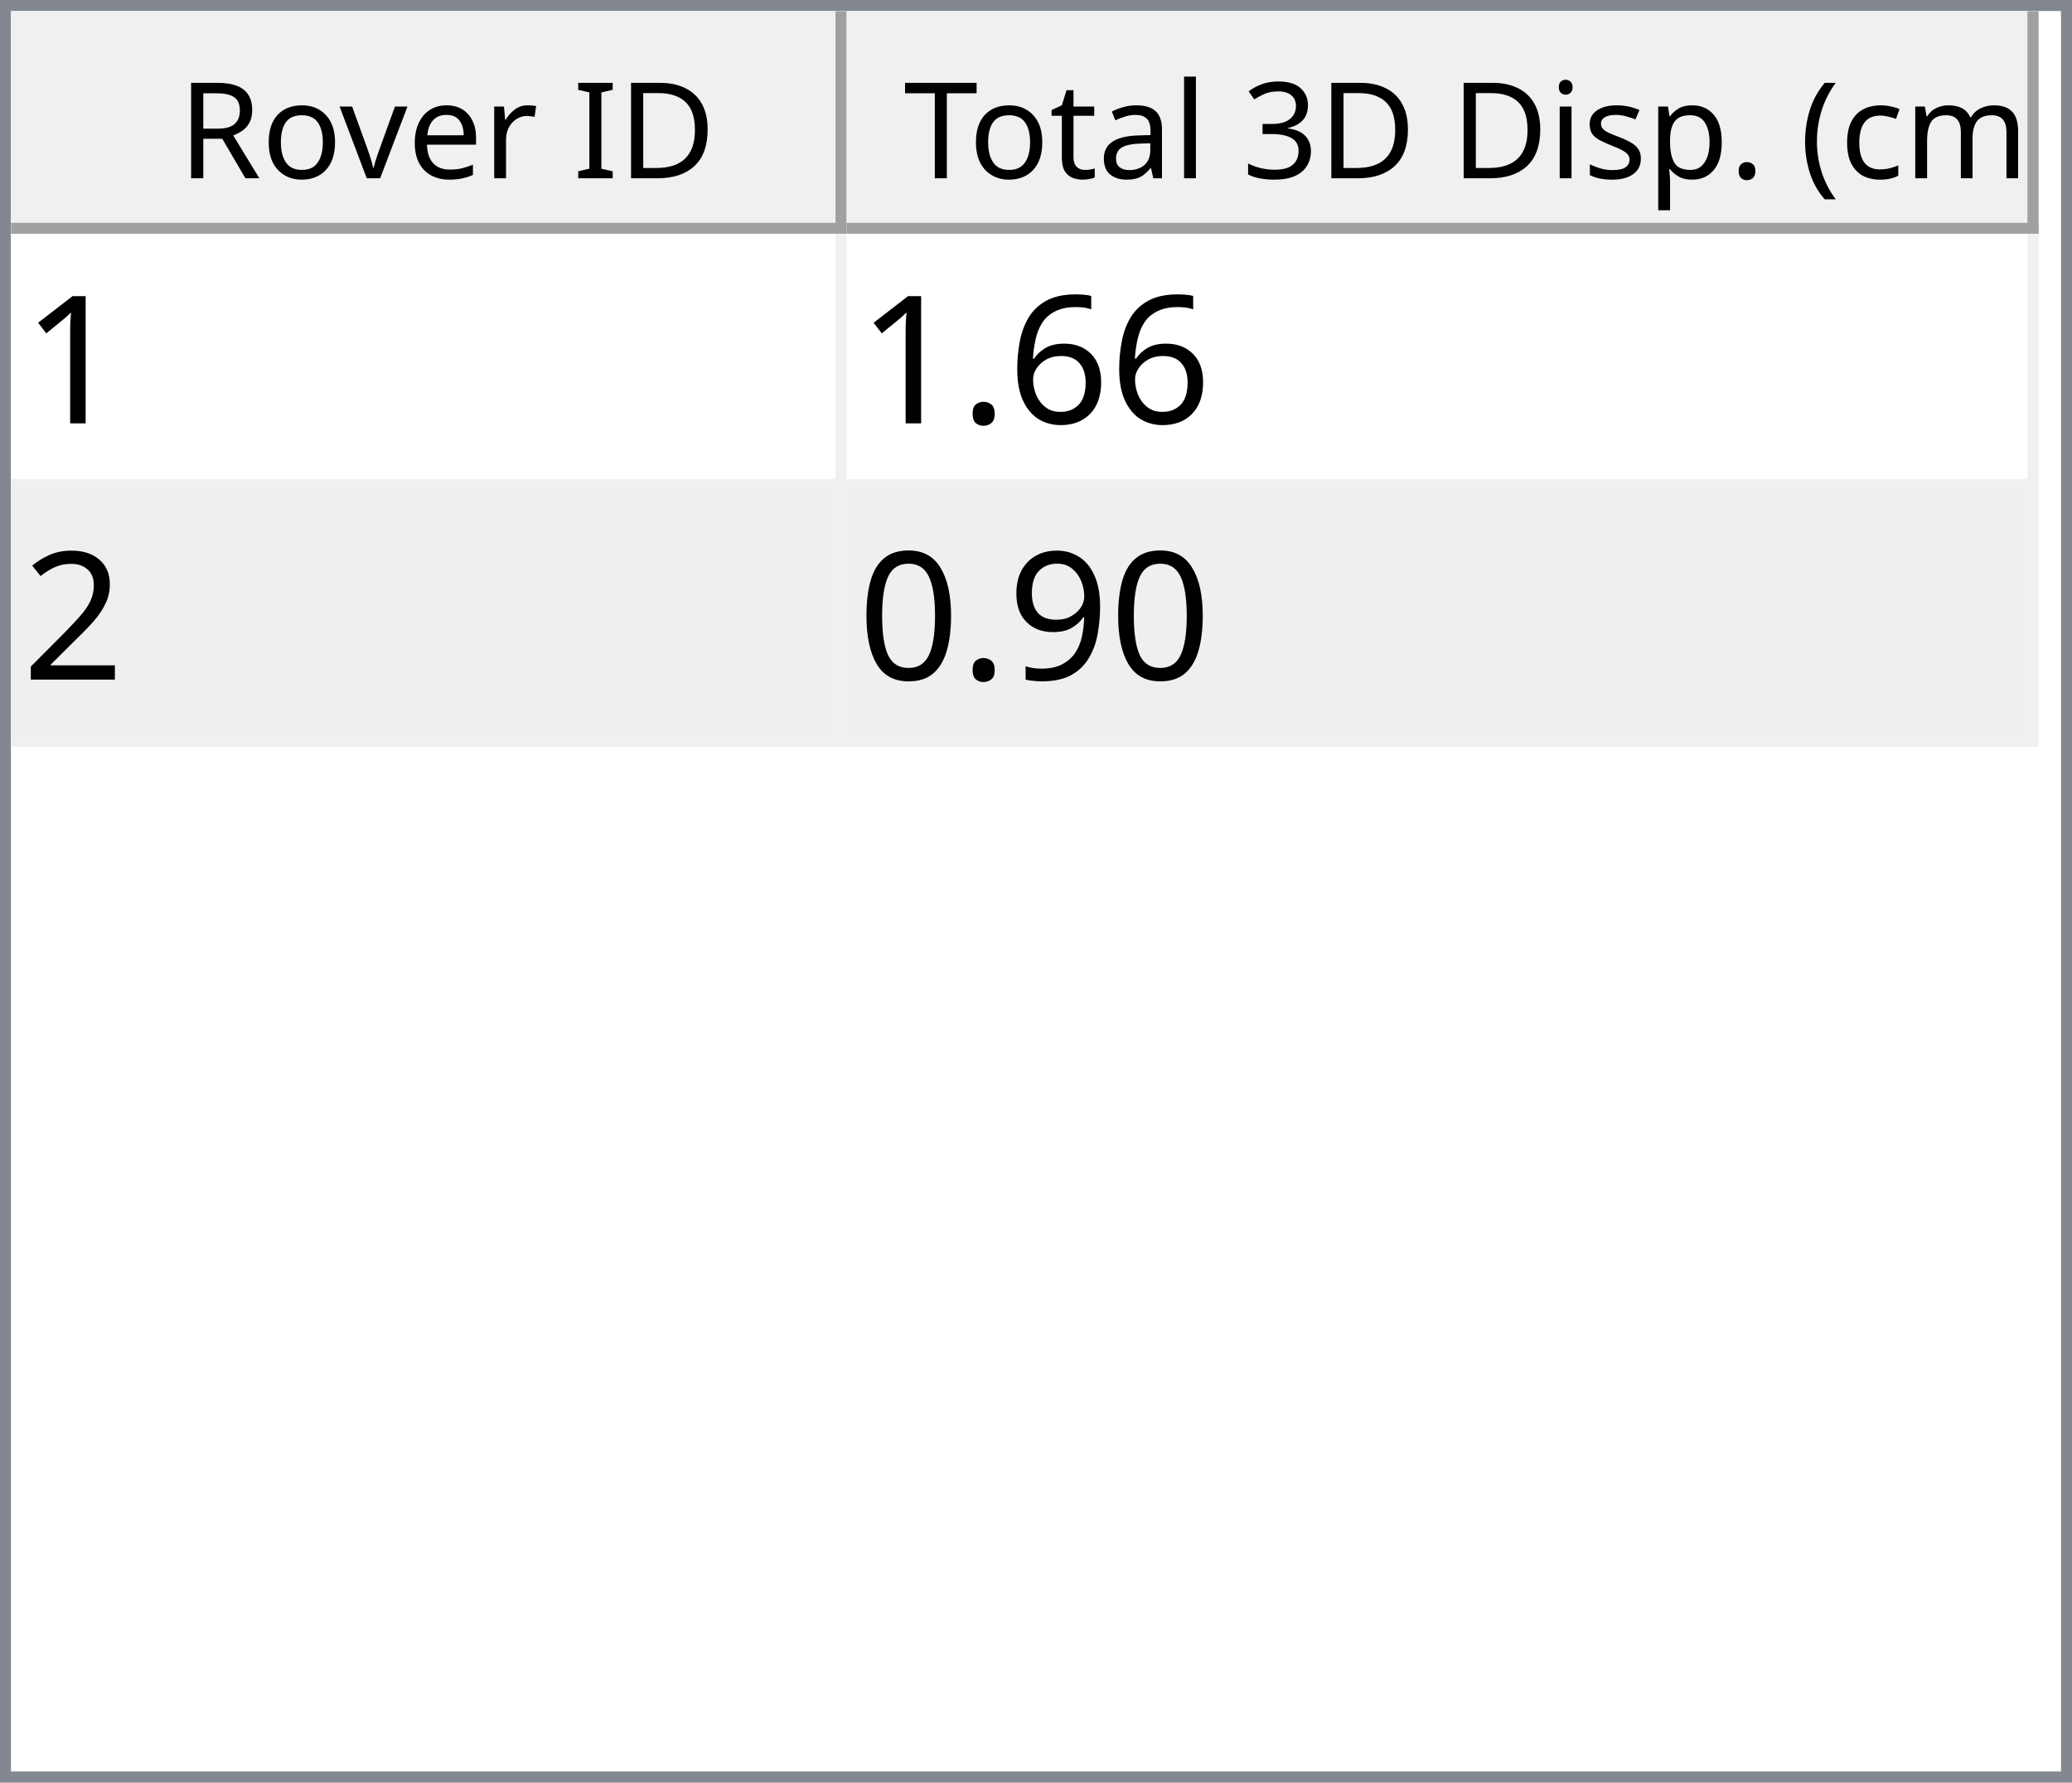
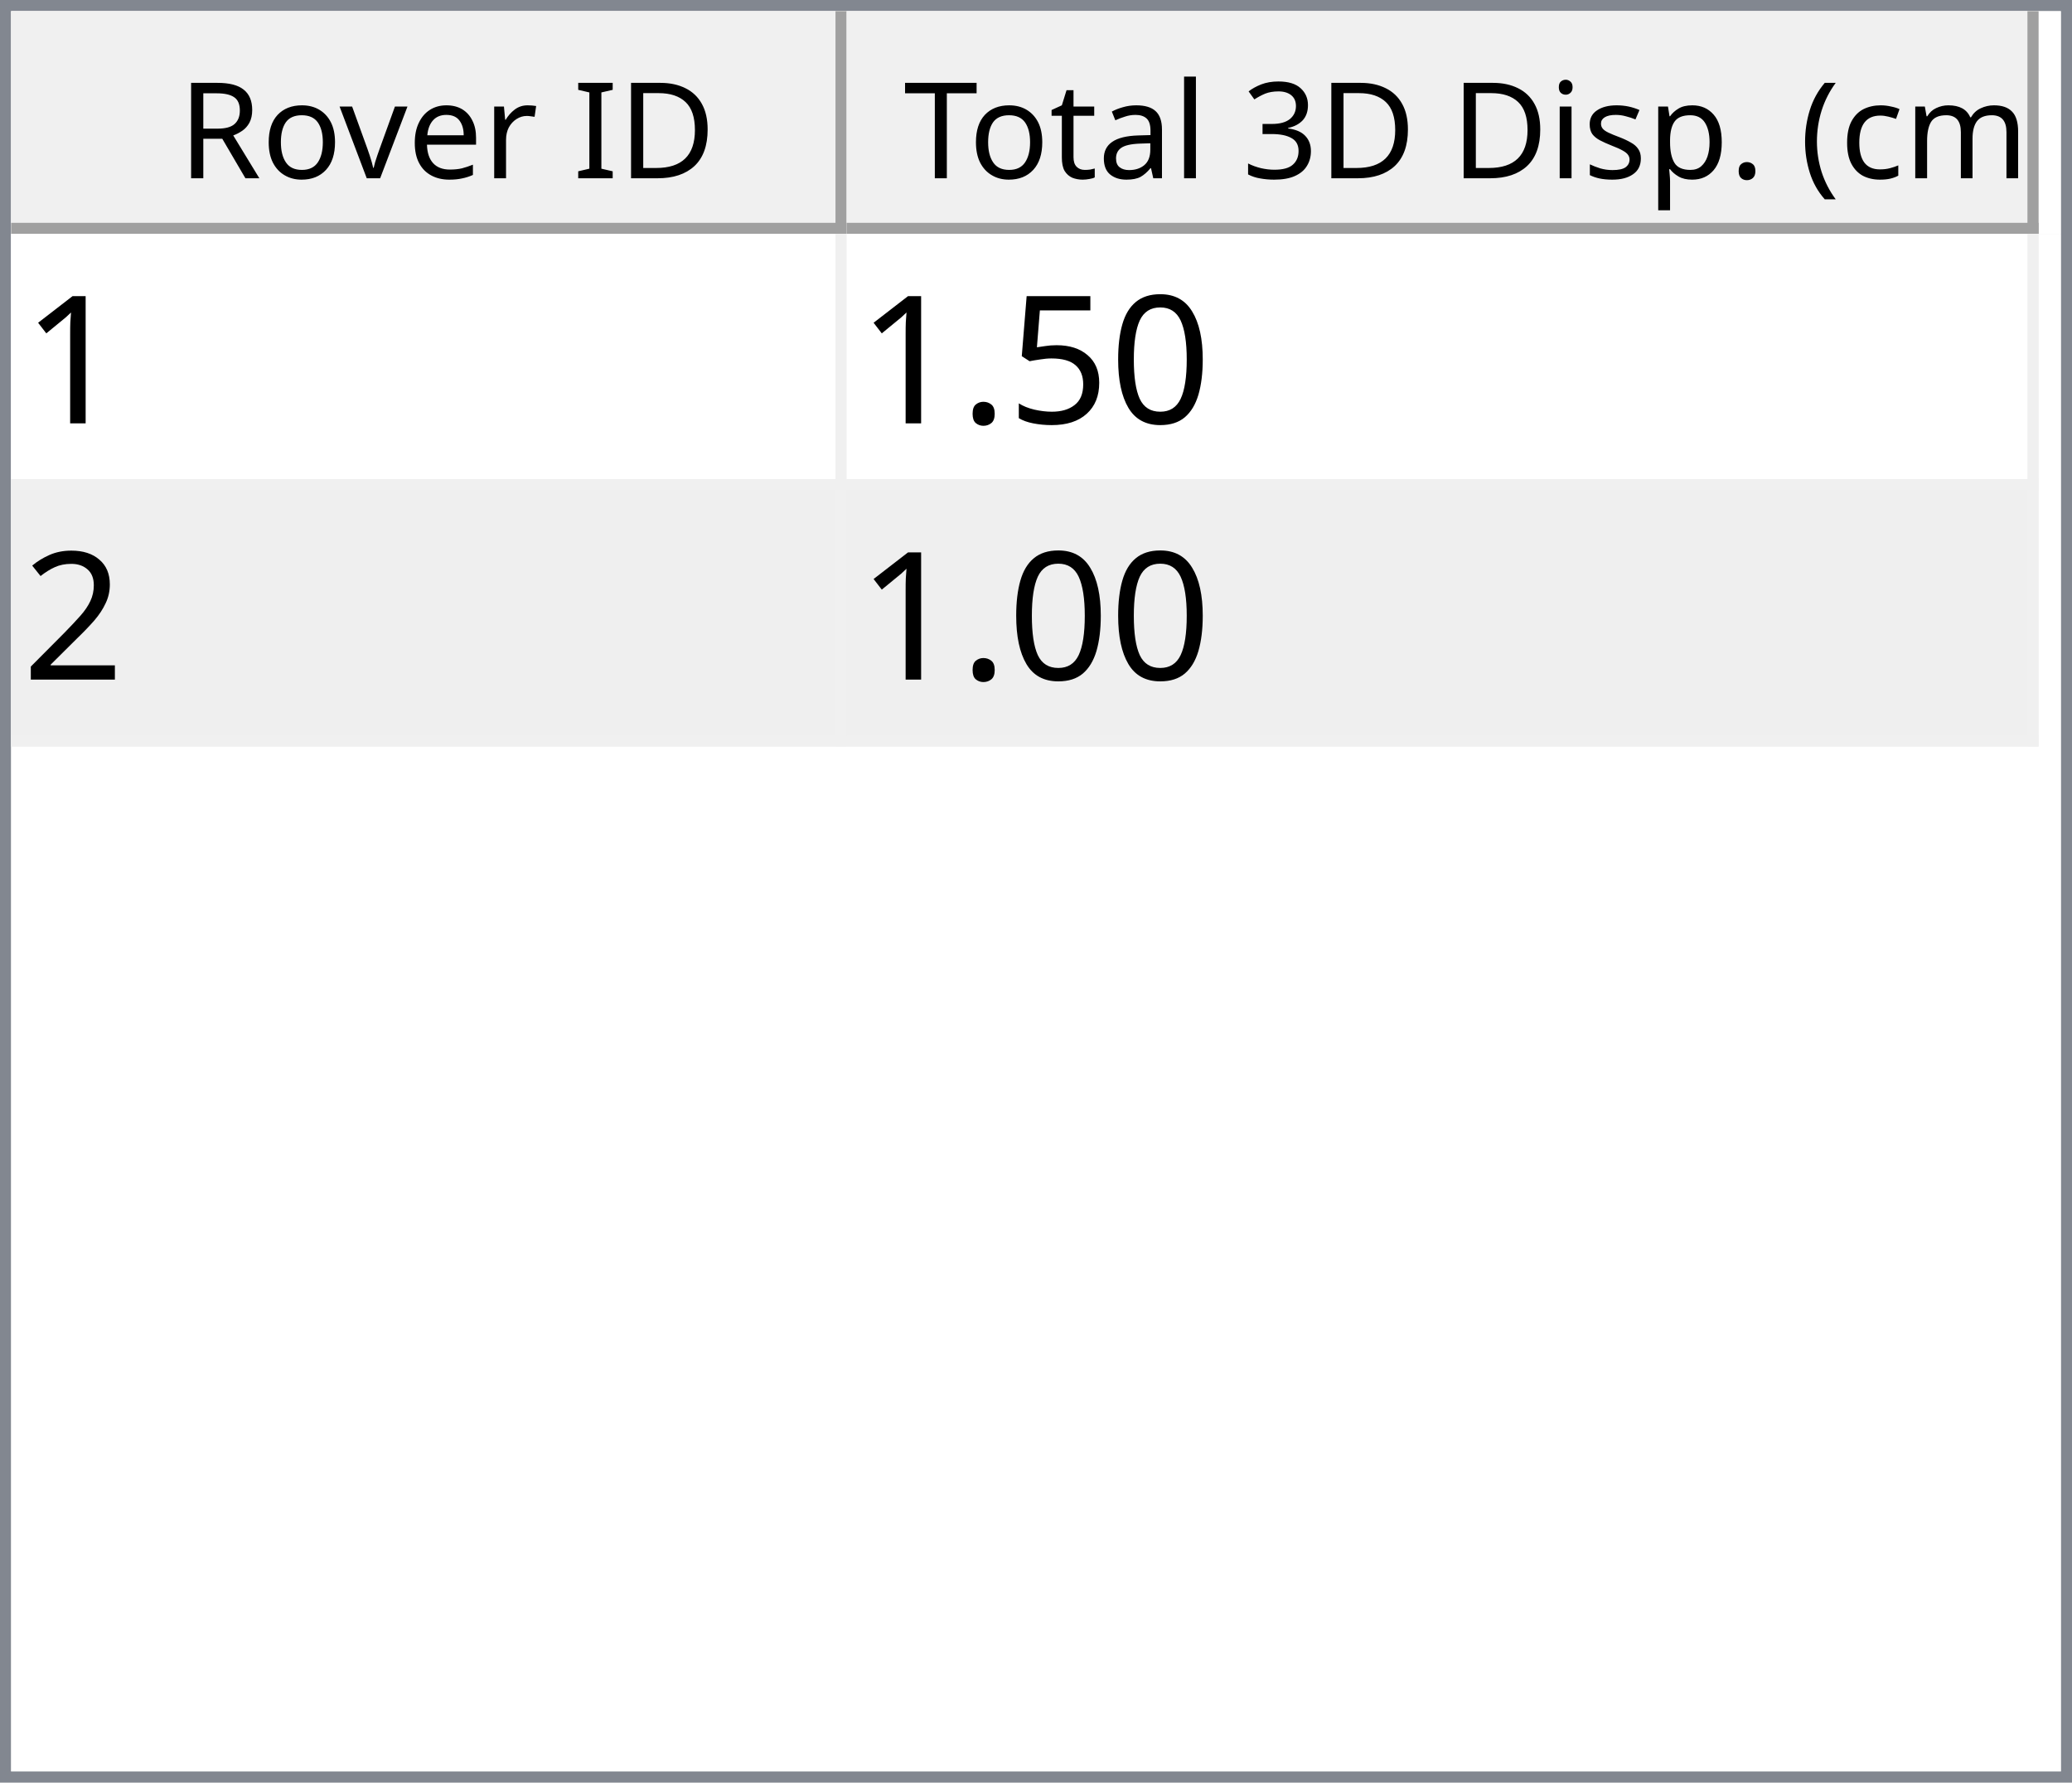
<svg xmlns="http://www.w3.org/2000/svg" style="fill-opacity:1; color-rendering:auto; color-interpolation:auto; text-rendering:auto; stroke:black; stroke-linecap:square; stroke-miterlimit:10; shape-rendering:auto; stroke-opacity:1; fill:black; stroke-dasharray:none; font-weight:normal; stroke-width:1; font-family:'Dialog'; font-style:normal; stroke-linejoin:miter; font-size:12px; stroke-dashoffset:0; image-rendering:auto;" width="186" height="160">
  <defs id="genericDefs" />
  <g>
    <defs id="defs1">
      <clipPath clipPathUnits="userSpaceOnUse" id="clipPath1">
        <path d="M0 0 L186 0 L186 160 L0 160 L0 0 Z" />
      </clipPath>
      <clipPath clipPathUnits="userSpaceOnUse" id="clipPath2">
        <path d="M0 0 L0 160 L186 160 L186 0 Z" />
      </clipPath>
      <clipPath clipPathUnits="userSpaceOnUse" id="clipPath3">
        <path d="M0 0 L0 20 L184 20 L184 0 Z" />
      </clipPath>
      <clipPath clipPathUnits="userSpaceOnUse" id="clipPath4">
        <path d="M0 0 L0 20 L75 20 L75 0 Z" />
      </clipPath>
      <clipPath clipPathUnits="userSpaceOnUse" id="clipPath5">
        <path d="M1 1 L1 19 L74 19 L74 1 Z" />
      </clipPath>
      <clipPath clipPathUnits="userSpaceOnUse" id="clipPath6">
        <path d="M0 0 L0 18 L73 18 L73 0 Z" />
      </clipPath>
      <clipPath clipPathUnits="userSpaceOnUse" id="clipPath7">
        <path d="M-0.5 -0.5 L-0.5 19.5 L74.5 19.5 L74.5 -0.5 Z" />
      </clipPath>
      <clipPath clipPathUnits="userSpaceOnUse" id="clipPath8">
        <path d="M0 0 L0 20 L107 20 L107 0 Z" />
      </clipPath>
      <clipPath clipPathUnits="userSpaceOnUse" id="clipPath9">
        <path d="M1 1 L1 19 L106 19 L106 1 Z" />
      </clipPath>
      <clipPath clipPathUnits="userSpaceOnUse" id="clipPath10">
        <path d="M0 0 L0 18 L105 18 L105 0 Z" />
      </clipPath>
      <clipPath clipPathUnits="userSpaceOnUse" id="clipPath11">
        <path d="M-0.5 -0.5 L-0.5 19.5 L106.5 19.5 L106.5 -0.5 Z" />
      </clipPath>
      <clipPath clipPathUnits="userSpaceOnUse" id="clipPath12">
        <path d="M0 0 L0 138 L184 138 L184 0 Z" />
      </clipPath>
      <clipPath clipPathUnits="userSpaceOnUse" id="clipPath13">
        <path d="M0 0 L0 46 L182 46 L182 0 Z" />
      </clipPath>
      <clipPath clipPathUnits="userSpaceOnUse" id="clipPath14">
        <path d="M-0.5 -0.5 L-0.5 45.5 L181.5 45.5 L181.5 -0.5 Z" />
      </clipPath>
      <clipPath clipPathUnits="userSpaceOnUse" id="clipPath15">
        <path d="M0 0 L0 22 L74 22 L74 0 Z" />
      </clipPath>
      <clipPath clipPathUnits="userSpaceOnUse" id="clipPath16">
        <path d="M0 0 L0 22 L106 22 L106 0 Z" />
      </clipPath>
      <font horiz-adv-x="64.551" id="font1">
        <font-face ascent="107.91" descent="25.098" units-per-em="100" style="font-style:normal; font-family:Segoe UI; font-weight:normal;" />
        <missing-glyph horiz-adv-x="64.551" d="M8.109 0 L8.109 68.266 L56.453 68.266 L56.453 0 L8.109 0 ZM15.328 7.234 L49.219 7.234 L49.219 61.031 L15.328 61.031 L15.328 7.234 Z" />
        <glyph unicode="D" horiz-adv-x="70.117" d="M9.188 0 L9.188 70.016 L28.516 70.016 Q65.531 70.016 65.531 35.891 Q65.531 19.672 55.25 9.836 Q44.969 0 27.734 0 L9.188 0 ZM17.391 62.594 L17.391 7.422 L27.828 7.422 Q41.609 7.422 49.273 14.797 Q56.938 22.172 56.938 35.688 Q56.938 62.594 28.328 62.594 L17.391 62.594 Z" />
        <glyph unicode="I" horiz-adv-x="26.611" d="M17.391 0 L9.188 0 L9.188 70.016 L17.391 70.016 L17.391 0 Z" />
        <glyph unicode=" " horiz-adv-x="27.393" d="" />
        <glyph unicode="r" horiz-adv-x="34.766" d="M34.188 41.891 Q32.078 43.5 28.125 43.5 Q23 43.5 19.555 38.672 Q16.109 33.844 16.109 25.484 L16.109 0 L8.109 0 L8.109 50 L16.109 50 L16.109 39.703 L16.312 39.703 Q18.016 44.969 21.531 47.922 Q25.047 50.875 29.391 50.875 Q32.516 50.875 34.188 50.203 L34.188 41.891 Z" />
        <glyph unicode="e" horiz-adv-x="52.295" d="M48.297 23 L12.984 23 Q13.188 14.656 17.484 10.109 Q21.781 5.562 29.297 5.562 Q37.75 5.562 44.828 11.141 L44.828 3.609 Q38.234 -1.172 27.391 -1.172 Q16.797 -1.172 10.742 5.641 Q4.688 12.453 4.688 24.812 Q4.688 36.469 11.305 43.82 Q17.922 51.172 27.734 51.172 Q37.547 51.172 42.922 44.828 Q48.297 38.484 48.297 27.203 L48.297 23 ZM40.094 29.781 Q40.047 36.719 36.75 40.578 Q33.453 44.438 27.594 44.438 Q21.922 44.438 17.969 40.383 Q14.016 36.328 13.094 29.781 L40.094 29.781 Z" />
        <glyph unicode="v" horiz-adv-x="47.9" d="M47.406 50 L27.484 0 L19.625 0 L0.688 50 L9.469 50 L22.172 13.672 Q23.578 9.672 23.922 6.688 L24.125 6.688 Q24.609 10.453 25.688 13.484 L38.969 50 L47.406 50 Z" />
        <glyph unicode="o" horiz-adv-x="58.594" d="M29 -1.172 Q17.922 -1.172 11.305 5.836 Q4.688 12.844 4.688 24.422 Q4.688 37.016 11.57 44.094 Q18.453 51.172 30.172 51.172 Q41.359 51.172 47.633 44.289 Q53.906 37.406 53.906 25.203 Q53.906 13.234 47.141 6.031 Q40.375 -1.172 29 -1.172 ZM29.594 44.438 Q21.875 44.438 17.383 39.188 Q12.891 33.938 12.891 24.703 Q12.891 15.828 17.43 10.695 Q21.969 5.562 29.594 5.562 Q37.359 5.562 41.531 10.594 Q45.703 15.625 45.703 24.906 Q45.703 34.281 41.531 39.359 Q37.359 44.438 29.594 44.438 Z" />
        <glyph unicode="R" horiz-adv-x="59.814" d="M59.375 0 L49.609 0 L37.891 19.625 Q36.281 22.359 34.766 24.289 Q33.25 26.219 31.664 27.438 Q30.078 28.656 28.25 29.219 Q26.422 29.781 24.125 29.781 L17.391 29.781 L17.391 0 L9.188 0 L9.188 70.016 L30.078 70.016 Q34.672 70.016 38.555 68.867 Q42.438 67.719 45.289 65.375 Q48.141 63.031 49.758 59.547 Q51.375 56.062 51.375 51.375 Q51.375 47.703 50.273 44.656 Q49.172 41.609 47.148 39.211 Q45.125 36.812 42.266 35.133 Q39.406 33.453 35.844 32.516 L35.844 32.328 Q37.594 31.547 38.891 30.547 Q40.188 29.547 41.359 28.18 Q42.531 26.812 43.68 25.078 Q44.828 23.344 46.234 21.047 L59.375 0 ZM17.391 62.594 L17.391 37.203 L28.516 37.203 Q31.594 37.203 34.203 38.133 Q36.812 39.062 38.719 40.797 Q40.625 42.531 41.703 45.047 Q42.781 47.562 42.781 50.688 Q42.781 56.297 39.141 59.445 Q35.5 62.594 28.609 62.594 L17.391 62.594 Z" />
        <glyph unicode=")" horiz-adv-x="30.176" d="M8.297 -15.922 L1.172 -15.922 Q16.406 2.344 16.406 26.812 Q16.406 51.469 1.078 70.016 L8.297 70.016 Q23.531 52.156 23.531 26.703 Q23.531 1.375 8.297 -15.922 Z" />
        <glyph unicode="m" horiz-adv-x="86.133" d="M79.109 0 L71.094 0 L71.094 28.719 Q71.094 37.016 68.531 40.727 Q65.969 44.438 59.906 44.438 Q54.781 44.438 51.195 39.75 Q47.609 35.062 47.609 28.516 L47.609 0 L39.594 0 L39.594 29.688 Q39.594 44.438 28.219 44.438 Q22.953 44.438 19.531 40.016 Q16.109 35.594 16.109 28.516 L16.109 0 L8.109 0 L8.109 50 L16.109 50 L16.109 42.094 L16.312 42.094 Q21.625 51.172 31.844 51.172 Q36.969 51.172 40.773 48.312 Q44.578 45.453 46 40.828 Q51.562 51.172 62.594 51.172 Q79.109 51.172 79.109 30.812 L79.109 0 Z" />
        <glyph unicode="c" horiz-adv-x="46.191" d="M42.188 2.297 Q36.422 -1.172 28.516 -1.172 Q17.828 -1.172 11.258 5.789 Q4.688 12.75 4.688 23.828 Q4.688 36.188 11.766 43.68 Q18.844 51.172 30.672 51.172 Q37.25 51.172 42.281 48.734 L42.281 40.531 Q36.719 44.438 30.375 44.438 Q22.703 44.438 17.797 38.945 Q12.891 33.453 12.891 24.516 Q12.891 15.719 17.508 10.641 Q22.125 5.562 29.891 5.562 Q36.422 5.562 42.188 9.906 L42.188 2.297 Z" />
        <glyph unicode="(" horiz-adv-x="30.176" d="M29.109 -15.922 L21.969 -15.922 Q6.844 1.375 6.844 26.703 Q6.844 52.156 21.969 70.016 L29.203 70.016 Q13.875 51.469 13.875 26.812 Q13.875 2.344 29.109 -15.922 Z" />
        <glyph unicode="." horiz-adv-x="21.68" d="M10.891 -1.078 Q8.641 -1.078 7.055 0.539 Q5.469 2.156 5.469 4.391 Q5.469 6.641 7.055 8.273 Q8.641 9.906 10.891 9.906 Q13.188 9.906 14.797 8.273 Q16.406 6.641 16.406 4.391 Q16.406 2.156 14.797 0.539 Q13.188 -1.078 10.891 -1.078 Z" />
        <glyph unicode="p" horiz-adv-x="58.789" d="M16.312 7.234 L16.109 7.234 L16.109 -23 L8.109 -23 L8.109 50 L16.109 50 L16.109 41.219 L16.312 41.219 Q22.219 51.172 33.594 51.172 Q43.266 51.172 48.688 44.461 Q54.109 37.75 54.109 26.469 Q54.109 13.922 48 6.375 Q41.891 -1.172 31.297 -1.172 Q21.578 -1.172 16.312 7.234 ZM16.109 27.391 L16.109 20.406 Q16.109 14.203 20.141 9.883 Q24.172 5.562 30.375 5.562 Q37.641 5.562 41.773 11.133 Q45.906 16.703 45.906 26.609 Q45.906 34.969 42.047 39.703 Q38.188 44.438 31.594 44.438 Q24.609 44.438 20.359 39.578 Q16.109 34.719 16.109 27.391 Z" />
        <glyph unicode="s" horiz-adv-x="42.432" d="M5.078 1.812 L5.078 10.406 Q11.625 5.562 19.484 5.562 Q30.031 5.562 30.031 12.594 Q30.031 14.594 29.125 15.992 Q28.219 17.391 26.68 18.461 Q25.141 19.531 23.07 20.383 Q21 21.234 18.609 22.172 Q15.281 23.484 12.766 24.828 Q10.25 26.172 8.57 27.859 Q6.891 29.547 6.031 31.695 Q5.172 33.844 5.172 36.719 Q5.172 40.234 6.789 42.945 Q8.406 45.656 11.086 47.484 Q13.766 49.312 17.211 50.242 Q20.656 51.172 24.312 51.172 Q30.812 51.172 35.938 48.922 L35.938 40.828 Q30.422 44.438 23.25 44.438 Q21 44.438 19.195 43.922 Q17.391 43.406 16.094 42.477 Q14.797 41.547 14.086 40.258 Q13.375 38.969 13.375 37.406 Q13.375 35.453 14.086 34.133 Q14.797 32.812 16.164 31.789 Q17.531 30.766 19.484 29.938 Q21.438 29.109 23.922 28.125 Q27.25 26.859 29.883 25.516 Q32.516 24.172 34.375 22.484 Q36.234 20.797 37.234 18.602 Q38.234 16.406 38.234 13.375 Q38.234 9.672 36.602 6.938 Q34.969 4.203 32.234 2.398 Q29.5 0.594 25.93 -0.289 Q22.359 -1.172 18.453 -1.172 Q10.75 -1.172 5.078 1.812 Z" />
        <glyph unicode="i" horiz-adv-x="24.219" d="M12.203 62.703 Q10.062 62.703 8.547 64.164 Q7.031 65.625 7.031 67.875 Q7.031 70.125 8.547 71.609 Q10.062 73.094 12.203 73.094 Q14.406 73.094 15.945 71.609 Q17.484 70.125 17.484 67.875 Q17.484 65.719 15.945 64.211 Q14.406 62.703 12.203 62.703 ZM16.109 0 L8.109 0 L8.109 50 L16.109 50 L16.109 0 Z" />
        <glyph unicode="3" horiz-adv-x="53.906" d="M46.531 19.828 Q46.531 15.094 44.75 11.211 Q42.969 7.328 39.719 4.57 Q36.469 1.812 31.93 0.297 Q27.391 -1.219 21.922 -1.219 Q11.922 -1.219 6 2.594 L6 11.188 Q13.094 5.609 22.219 5.609 Q25.875 5.609 28.828 6.539 Q31.781 7.469 33.906 9.227 Q36.031 10.984 37.18 13.477 Q38.328 15.969 38.328 19.094 Q38.328 32.812 18.797 32.812 L12.984 32.812 L12.984 39.594 L18.5 39.594 Q35.797 39.594 35.797 52.484 Q35.797 64.406 22.609 64.406 Q15.188 64.406 8.688 59.422 L8.688 67.188 Q15.375 71.188 24.609 71.188 Q29 71.188 32.57 69.969 Q36.141 68.75 38.68 66.555 Q41.219 64.359 42.609 61.281 Q44 58.203 44 54.5 Q44 40.672 30.031 36.719 L30.031 36.531 Q33.594 36.141 36.625 34.797 Q39.656 33.453 41.852 31.305 Q44.047 29.156 45.289 26.25 Q46.531 23.344 46.531 19.828 Z" />
        <glyph unicode="l" horiz-adv-x="24.219" d="M16.109 0 L8.109 0 L8.109 74.031 L16.109 74.031 L16.109 0 Z" />
        <glyph unicode="a" horiz-adv-x="50.879" d="M43.891 0 L35.891 0 L35.891 7.812 L35.688 7.812 Q30.469 -1.172 20.312 -1.172 Q12.844 -1.172 8.617 2.781 Q4.391 6.734 4.391 13.281 Q4.391 27.297 20.906 29.594 L35.891 31.688 Q35.891 44.438 25.594 44.438 Q16.547 44.438 9.281 38.281 L9.281 46.484 Q16.656 51.172 26.266 51.172 Q43.891 51.172 43.891 32.516 L43.891 0 ZM35.891 25.297 L23.828 23.641 Q18.266 22.859 15.43 20.875 Q12.594 18.891 12.594 13.875 Q12.594 10.203 15.211 7.883 Q17.828 5.562 22.172 5.562 Q28.125 5.562 32.008 9.742 Q35.891 13.922 35.891 20.312 L35.891 25.297 Z" />
        <glyph unicode="t" horiz-adv-x="33.887" d="M31.297 0.484 Q28.469 -1.078 23.828 -1.078 Q10.688 -1.078 10.688 13.578 L10.688 43.172 L2.094 43.172 L2.094 50 L10.688 50 L10.688 62.203 L18.703 64.797 L18.703 50 L31.297 50 L31.297 43.172 L18.703 43.172 L18.703 14.984 Q18.703 9.969 20.414 7.82 Q22.125 5.672 26.078 5.672 Q29.109 5.672 31.297 7.328 L31.297 0.484 Z" />
        <glyph unicode="T" horiz-adv-x="52.393" d="M50.594 62.594 L30.375 62.594 L30.375 0 L22.172 0 L22.172 62.594 L2 62.594 L2 70.016 L50.594 70.016 L50.594 62.594 Z" />
      </font>
      <font horiz-adv-x="75.0" id="font2">
        <font-face ascent="100.537" descent="21.973" units-per-em="100" style="font-style:normal; font-family:sans-serif; font-weight:normal;" />
        <missing-glyph horiz-adv-x="75.0" d="M12.5 0 L12.5 62.5 L62.5 62.5 L62.5 0 L12.5 0 ZM14.062 1.562 L60.938 1.562 L60.938 60.938 L14.062 60.938 L14.062 1.562 Z" />
        <glyph unicode="1" horiz-adv-x="55.615" d="M37.25 0 L28.469 0 L28.469 56 Q25.297 52.984 20.141 49.953 Q14.984 46.922 10.891 45.406 L10.891 53.906 Q18.266 57.375 23.781 62.305 Q29.297 67.234 31.594 71.875 L37.25 71.875 L37.25 0 Z" />
-         <glyph unicode="6" horiz-adv-x="55.615" d="M49.75 54.047 L41.016 53.375 Q39.844 58.547 37.703 60.891 Q34.125 64.656 28.906 64.656 Q24.703 64.656 21.531 62.312 Q17.391 59.281 14.992 53.469 Q12.594 47.656 12.5 36.922 Q15.672 41.75 20.266 44.094 Q24.859 46.438 29.891 46.438 Q38.672 46.438 44.852 39.969 Q51.031 33.5 51.031 23.25 Q51.031 16.5 48.125 10.719 Q45.219 4.938 40.141 1.859 Q35.062 -1.219 28.609 -1.219 Q17.625 -1.219 10.695 6.859 Q3.766 14.938 3.766 33.5 Q3.766 54.25 11.422 63.672 Q18.109 71.875 29.438 71.875 Q37.891 71.875 43.289 67.141 Q48.688 62.406 49.75 54.047 ZM13.875 23.188 Q13.875 18.656 15.797 14.508 Q17.719 10.359 21.188 8.18 Q24.656 6 28.469 6 Q34.031 6 38.039 10.492 Q42.047 14.984 42.047 22.703 Q42.047 30.125 38.086 34.398 Q34.125 38.672 28.125 38.672 Q22.172 38.672 18.023 34.398 Q13.875 30.125 13.875 23.188 Z" />
+         <glyph unicode="0" horiz-adv-x="55.615" d="M4.156 35.297 Q4.156 48 6.766 55.742 Q9.375 63.484 14.523 67.68 Q19.672 71.875 27.484 71.875 Q33.25 71.875 37.594 69.555 Q41.938 67.234 44.773 62.867 Q47.609 58.5 49.219 52.227 Q50.828 45.953 50.828 35.297 Q50.828 22.703 48.242 14.969 Q45.656 7.234 40.508 3.008 Q35.359 -1.219 27.484 -1.219 Q17.141 -1.219 11.234 6.203 Q4.156 15.141 4.156 35.297 ZM13.188 35.297 Q13.188 17.672 17.312 11.836 Q21.438 6 27.484 6 Q33.547 6 37.672 11.859 Q41.797 17.719 41.797 35.297 Q41.797 52.984 37.672 58.789 Q33.547 64.594 27.391 64.594 Q21.344 64.594 17.719 59.469 Q13.188 52.938 13.188 35.297 Z" />
+         <glyph unicode="5" horiz-adv-x="55.615" d="M4.156 18.75 L13.375 19.531 Q14.406 12.797 18.141 9.398 Q21.875 6 27.156 6 Q33.5 6 37.891 10.789 Q42.281 15.578 42.281 23.484 Q42.281 31 38.062 35.352 Q33.844 39.703 27 39.703 Q22.75 39.703 19.336 37.773 Q15.922 35.844 13.969 32.766 L5.719 33.844 L12.641 70.609 L48.25 70.609 L48.25 62.203 L19.672 62.203 L15.828 42.969 Q22.266 47.469 29.344 47.469 Q38.719 47.469 45.164 40.969 Q51.609 34.469 51.609 24.266 Q51.609 14.547 45.953 7.469 Q39.062 -1.219 27.156 -1.219 Q17.391 -1.219 11.211 4.25 Q5.031 9.719 4.156 18.75 Z" />
        <glyph unicode="." horiz-adv-x="27.783" d="M9.078 0 L9.078 10.016 L19.094 10.016 L19.094 0 L9.078 0 Z" />
        <glyph unicode="2" horiz-adv-x="55.615" d="M50.344 8.453 L50.344 0 L3.031 0 Q2.938 3.172 4.047 6.109 Q5.859 10.938 9.836 15.625 Q13.812 20.312 21.344 26.469 Q33.016 36.031 37.117 41.625 Q41.219 47.219 41.219 52.203 Q41.219 57.422 37.477 61.008 Q33.734 64.594 27.734 64.594 Q21.391 64.594 17.578 60.789 Q13.766 56.984 13.719 50.25 L4.688 51.172 Q5.609 61.281 11.664 66.578 Q17.719 71.875 27.938 71.875 Q38.234 71.875 44.242 66.164 Q50.25 60.453 50.25 52 Q50.25 47.703 48.492 43.555 Q46.734 39.406 42.656 34.812 Q38.578 30.219 29.109 22.219 Q21.188 15.578 18.945 13.211 Q16.703 10.844 15.234 8.453 L50.344 8.453 Z" />
-         <glyph unicode="9" horiz-adv-x="55.615" d="M5.469 16.547 L13.922 17.328 Q14.984 11.375 18.016 8.688 Q21.047 6 25.781 6 Q29.828 6 32.883 7.859 Q35.938 9.719 37.891 12.82 Q39.844 15.922 41.164 21.195 Q42.484 26.469 42.484 31.938 Q42.484 32.516 42.438 33.688 Q39.797 29.5 35.234 26.883 Q30.672 24.266 25.344 24.266 Q16.453 24.266 10.305 30.711 Q4.156 37.156 4.156 47.703 Q4.156 58.594 10.578 65.234 Q17 71.875 26.656 71.875 Q33.641 71.875 39.43 68.117 Q45.219 64.359 48.219 57.398 Q51.219 50.438 51.219 37.25 Q51.219 23.531 48.242 15.406 Q45.266 7.281 39.383 3.031 Q33.5 -1.219 25.594 -1.219 Q17.188 -1.219 11.867 3.445 Q6.547 8.109 5.469 16.547 ZM41.453 48.141 Q41.453 55.719 37.43 60.156 Q33.406 64.594 27.734 64.594 Q21.875 64.594 17.531 59.812 Q13.188 55.031 13.188 47.406 Q13.188 40.578 17.312 36.305 Q21.438 32.031 27.484 32.031 Q33.594 32.031 37.523 36.305 Q41.453 40.578 41.453 48.141 Z" />
-         <glyph unicode="0" horiz-adv-x="55.615" d="M4.156 35.297 Q4.156 48 6.766 55.742 Q9.375 63.484 14.523 67.68 Q19.672 71.875 27.484 71.875 Q33.25 71.875 37.594 69.555 Q41.938 67.234 44.773 62.867 Q47.609 58.5 49.219 52.227 Q50.828 45.953 50.828 35.297 Q50.828 22.703 48.242 14.969 Q45.656 7.234 40.508 3.008 Q35.359 -1.219 27.484 -1.219 Q17.141 -1.219 11.234 6.203 Q4.156 15.141 4.156 35.297 ZM13.188 35.297 Q13.188 17.672 17.312 11.836 Q21.438 6 27.484 6 Q33.547 6 37.672 11.859 Q41.797 17.719 41.797 35.297 Q41.797 52.984 37.672 58.789 Q33.547 64.594 27.391 64.594 Q21.344 64.594 17.719 59.469 Q13.188 52.938 13.188 35.297 Z" />
      </font>
    </defs>
    <g style="fill:white; stroke:white;">
      <rect x="0" y="0" width="186" style="clip-path:url(#clipPath1); stroke:none;" height="160" />
    </g>
    <g style="fill:white; text-rendering:optimizeSpeed; color-rendering:optimizeSpeed; image-rendering:optimizeSpeed; shape-rendering:crispEdges; stroke:white; color-interpolation:sRGB;">
      <rect x="0" width="186" height="160" y="0" style="stroke:none;" />
      <path style="stroke:none;" d="M0 160 L186 160 L186 0 L0 0 Z" />
    </g>
    <g style="fill:rgb(240,240,240); font-family:'Segoe UI'; stroke:rgb(240,240,240);">
      <rect x="0" y="0" width="186" style="clip-path:url(#clipPath2); stroke:none;" height="160" />
    </g>
    <g style="fill:rgb(130,135,144); font-family:'Segoe UI'; stroke:rgb(130,135,144);">
      <path d="M0 0 L186 0 L186 160 L0 160 L0 0 ZM1 1 L185 1 L185 159 L1 159 L1 1 Z" style="fill-rule:evenodd; clip-path:url(#clipPath2); stroke:none;" />
    </g>
    <g style="fill:white; font-family:'Segoe UI'; stroke:white;" transform="translate(1,1)">
      <rect x="0" y="0" width="184" style="clip-path:url(#clipPath3); stroke:none;" height="20" />
    </g>
    <g style="fill:rgb(240,240,240); font-family:'Segoe UI'; stroke:rgb(240,240,240);" transform="translate(1,1)">
      <rect x="0" y="0" width="75" style="clip-path:url(#clipPath4); stroke:none;" height="20" />
    </g>
    <g style="font-family:'Segoe UI';" transform="translate(2,2)">
      <text x="14" xml:space="preserve" y="14" style="clip-path:url(#clipPath6); stroke:none;">Rover ID</text>
    </g>
    <g style="fill:rgb(160,160,160); font-family:'Segoe UI'; stroke:rgb(160,160,160); stroke-linejoin:bevel;" transform="translate(1.5,1.5)">
      <line x1="74" x2="74" y1="0" style="fill:none; clip-path:url(#clipPath7);" y2="19" />
    </g>
    <g style="fill:rgb(160,160,160); font-family:'Segoe UI'; stroke:rgb(160,160,160); stroke-linejoin:bevel;" transform="matrix(1,0,0,1,1,1) translate(0.5,0.5)">
      <line x1="0" x2="74" y1="19" style="fill:none; clip-path:url(#clipPath7);" y2="19" />
    </g>
    <g style="fill:rgb(240,240,240); font-family:'Segoe UI'; stroke:rgb(240,240,240);" transform="translate(76,1)">
      <rect x="0" y="0" width="107" style="clip-path:url(#clipPath8); stroke:none;" height="20" />
    </g>
    <g style="font-family:'Segoe UI';" transform="translate(77,2)">
      <text x="1" xml:space="preserve" y="14" style="clip-path:url(#clipPath10); stroke:none;"> Total 3D Disp. (cm)</text>
    </g>
    <g style="fill:rgb(160,160,160); font-family:'Segoe UI'; stroke:rgb(160,160,160); stroke-linejoin:bevel;" transform="translate(76.5,1.5)">
      <line x1="106" x2="106" y1="0" style="fill:none; clip-path:url(#clipPath11);" y2="19" />
    </g>
    <g style="fill:rgb(160,160,160); font-family:'Segoe UI'; stroke:rgb(160,160,160); stroke-linejoin:bevel;" transform="matrix(1,0,0,1,76,1) translate(0.5,0.5)">
      <line x1="0" x2="106" y1="19" style="fill:none; clip-path:url(#clipPath11);" y2="19" />
    </g>
    <g style="fill:white; font-family:'Segoe UI'; stroke:white;" transform="translate(1,21)">
      <rect x="0" y="0" width="184" style="clip-path:url(#clipPath12); stroke:none;" height="138" />
    </g>
    <g style="fill:rgb(240,240,240); font-size:16px; font-family:sans-serif; stroke:rgb(240,240,240);" transform="translate(1,21)">
      <rect x="0" y="0" width="182" style="clip-path:url(#clipPath13); stroke:none;" height="46" />
      <line transform="translate(0.5,0.5)" x1="0" x2="181" y1="22" style="clip-path:url(#clipPath14); fill:none; stroke-linejoin:bevel;" y2="22" />
    </g>
    <g transform="matrix(1,0,0,1,1,21) translate(0.5,0.5)" style="fill:rgb(240,240,240); font-size:16px; font-family:sans-serif; stroke:rgb(240,240,240); stroke-linejoin:bevel;">
      <line x1="0" x2="181" y1="45" style="fill:none; clip-path:url(#clipPath14);" y2="45" />
    </g>
    <g transform="matrix(1,0,0,1,1,21) translate(0.5,0.5)" style="fill:rgb(240,240,240); font-size:16px; font-family:sans-serif; stroke:rgb(240,240,240); stroke-linejoin:bevel;">
      <line x1="74" x2="74" y1="0" style="fill:none; clip-path:url(#clipPath14);" y2="45" />
    </g>
    <g transform="matrix(1,0,0,1,1,21) translate(0.5,0.5)" style="fill:rgb(240,240,240); font-size:16px; font-family:sans-serif; stroke:rgb(240,240,240); stroke-linejoin:bevel;">
      <line x1="181" x2="181" y1="0" style="fill:none; clip-path:url(#clipPath14);" y2="45" />
    </g>
    <g style="fill:white; font-size:16px; font-family:sans-serif; stroke:white;" transform="matrix(1,0,0,1,1,21)">
      <rect x="0" y="0" width="74" style="clip-path:url(#clipPath15); stroke:none;" height="22" />
      <text x="1" y="17" style="fill:black; clip-path:url(#clipPath15); stroke:none;" xml:space="preserve">1</text>
    </g>
    <g style="fill:white; font-size:16px; font-family:sans-serif; stroke:white;" transform="matrix(1,0,0,1,1,21) translate(75,0)">
      <rect x="0" y="0" width="106" style="clip-path:url(#clipPath16); stroke:none;" height="22" />
-       <text x="1" y="17" style="fill:black; clip-path:url(#clipPath16); stroke:none;" xml:space="preserve">1.66</text>
+       <text x="1" y="17" style="fill:black; clip-path:url(#clipPath16); stroke:none;" xml:space="preserve">1.50</text>
    </g>
    <g style="fill:rgb(239,239,239); font-size:16px; font-family:sans-serif; stroke:rgb(239,239,239);" transform="matrix(1,0,0,1,1,21) translate(0,23)">
      <rect x="0" y="0" width="74" style="clip-path:url(#clipPath15); stroke:none;" height="22" />
      <text x="1" y="17" style="fill:black; clip-path:url(#clipPath15); stroke:none;" xml:space="preserve">2</text>
    </g>
    <g style="fill:rgb(239,239,239); font-size:16px; font-family:sans-serif; stroke:rgb(239,239,239);" transform="matrix(1,0,0,1,1,21) translate(75,23)">
      <rect x="0" y="0" width="106" style="clip-path:url(#clipPath16); stroke:none;" height="22" />
-       <text x="1" y="17" style="fill:black; clip-path:url(#clipPath16); stroke:none;" xml:space="preserve">0.90</text>
+       <text x="1" y="17" style="fill:black; clip-path:url(#clipPath16); stroke:none;" xml:space="preserve">1.00</text>
    </g>
  </g>
</svg>
